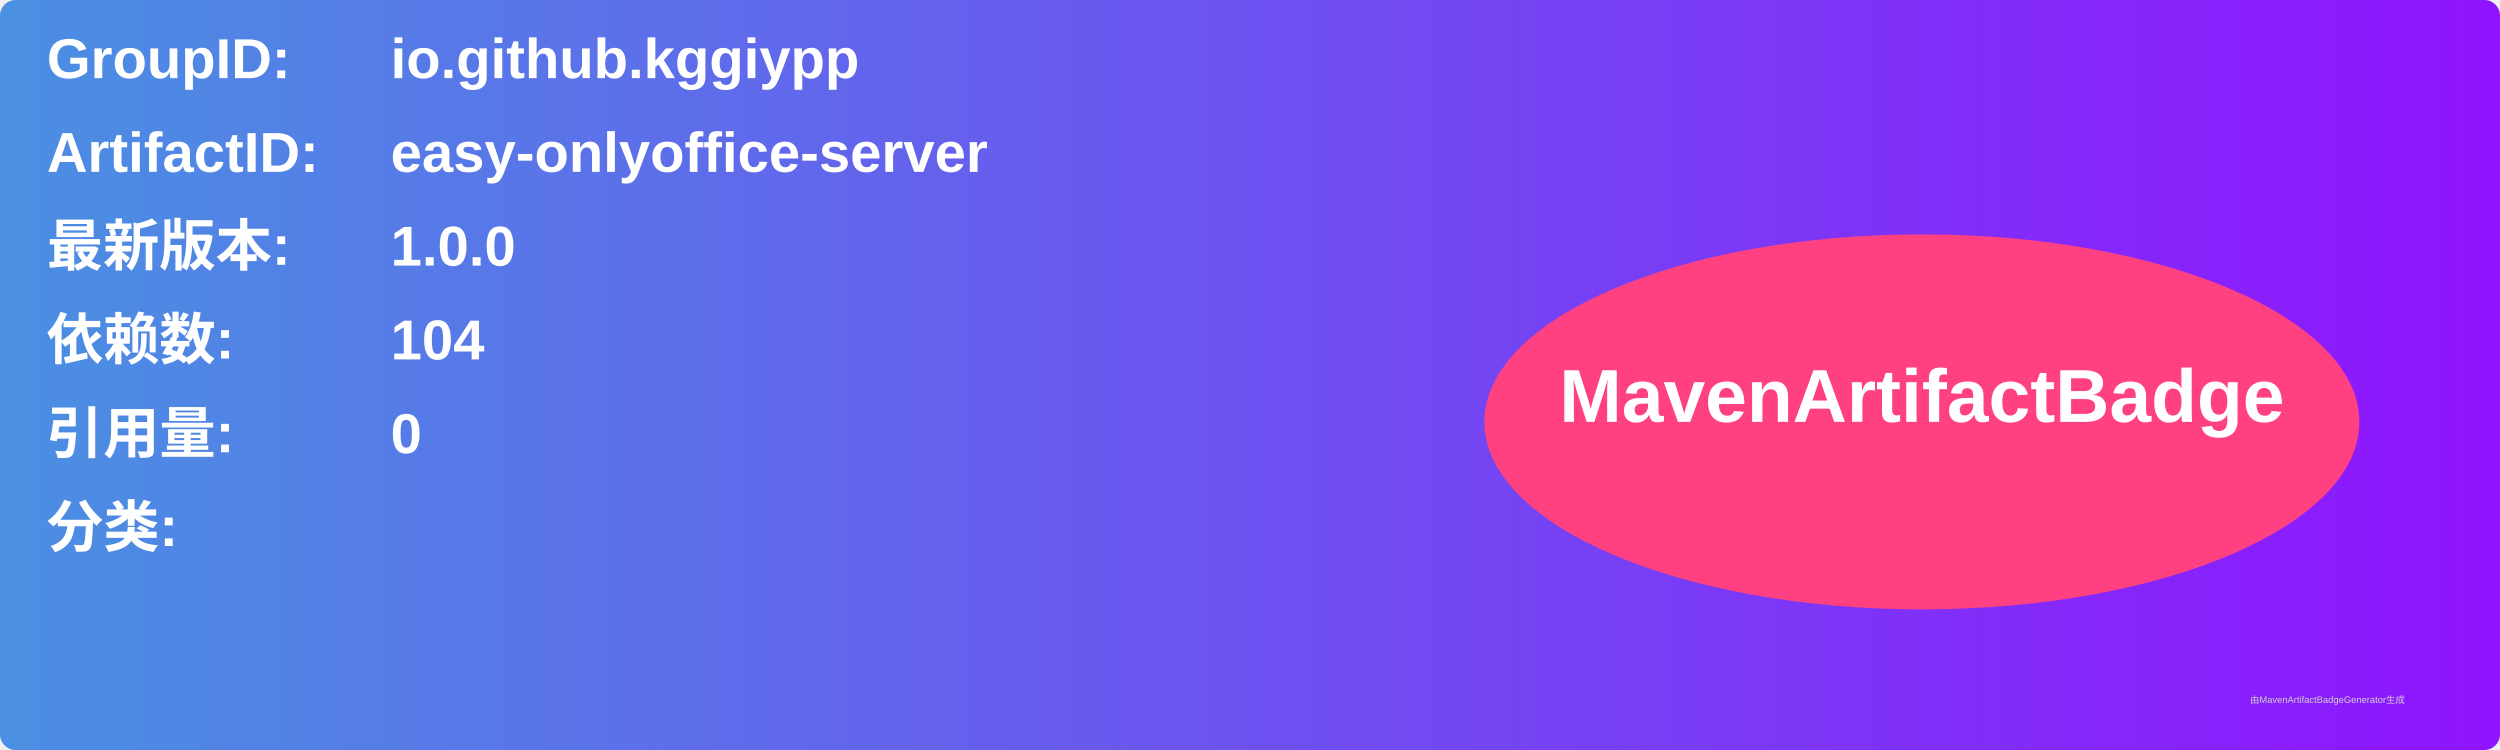
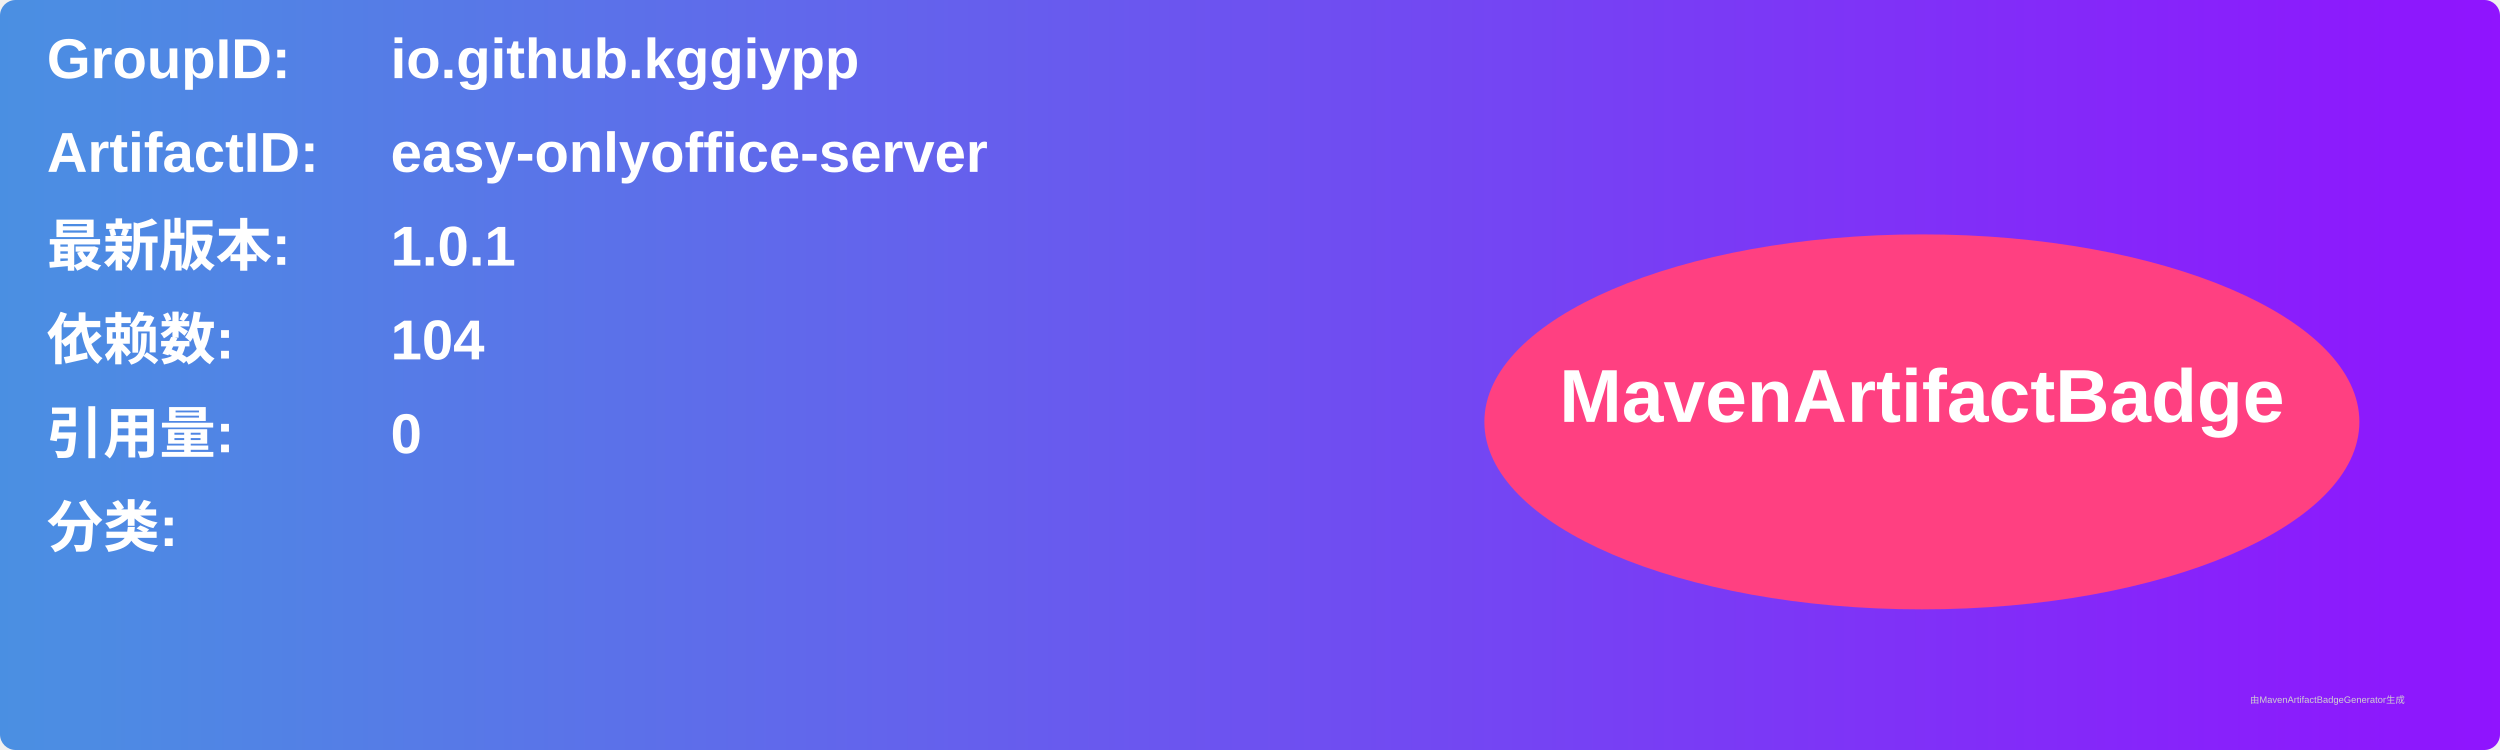
<svg xmlns="http://www.w3.org/2000/svg" width="800" height="240" viewBox="0 0 800 240">
  <linearGradient id="grad" x1="0%" y1="0%" x2="100%" y2="0%">
    <stop offset="0%" stop-color="#4a90e2" />
    <stop offset="100%" stop-color="#9013fe" />
  </linearGradient>
  <rect width="100%" height="100%" rx="5" ry="5" fill="url(#grad)" />
  <g transform="translate(15, 15)">
    <text x="0" y="10" font-family="Arial" font-size="18" fill="white" font-weight="bold" width="260">GroupID:</text>
    <text x="110" y="10" font-family="Arial" font-size="18" fill="white" font-weight="bold" width="460">io.github.kggiypp</text>
    <text x="0" y="40" font-family="Arial" font-size="18" fill="white" font-weight="bold" width="260">ArtifactID:</text>
    <text x="110" y="40" font-family="Arial" font-size="18" fill="white" font-weight="bold" width="460">easy-onlyoffice-server</text>
    <text x="0" y="70" font-family="Arial" font-size="18" fill="white" font-weight="bold">最新版本:</text>
    <text x="110" y="70" font-family="Arial" font-size="18" fill="white" font-weight="bold">
-       <tspan font-weight="bold">1.0.0</tspan>
+       <tspan font-weight="bold">1.0.1</tspan>
    </text>
    <text x="0" y="100" font-family="Arial" font-size="18" fill="white" font-weight="bold">依赖数: </text>
    <text x="110" y="100" font-family="Arial" font-size="18" fill="white">
      <tspan font-weight="bold">104</tspan>
    </text>
    <text x="0" y="130" font-family="Arial" font-size="18" fill="white" font-weight="bold">引用量: </text>
    <text x="110" y="130" font-family="Arial" font-size="18" fill="white">
      <tspan font-weight="bold">0</tspan>
    </text>
    <text x="0" y="160" font-family="Arial" font-size="18" fill="white" font-weight="bold">分类:</text>
    <text x="10" y="190" font-family="Arial" font-size="10" fill="white">
      <tspan font-weight="bold" />
    </text>
    <ellipse cx="600" cy="120" rx="140" ry="60" fill="#ff4081" />
    <text x="600" y="120" text-anchor="middle" font-family="Arial" font-size="24" fill="white" font-weight="bold">MavenArtifactBadge</text>
  </g>
  <text x="720" y="225" font-family="Arial" font-size="3" fill="#d0d0d0">由MavenArtifactBadgeGenerator生成</text>
</svg>
